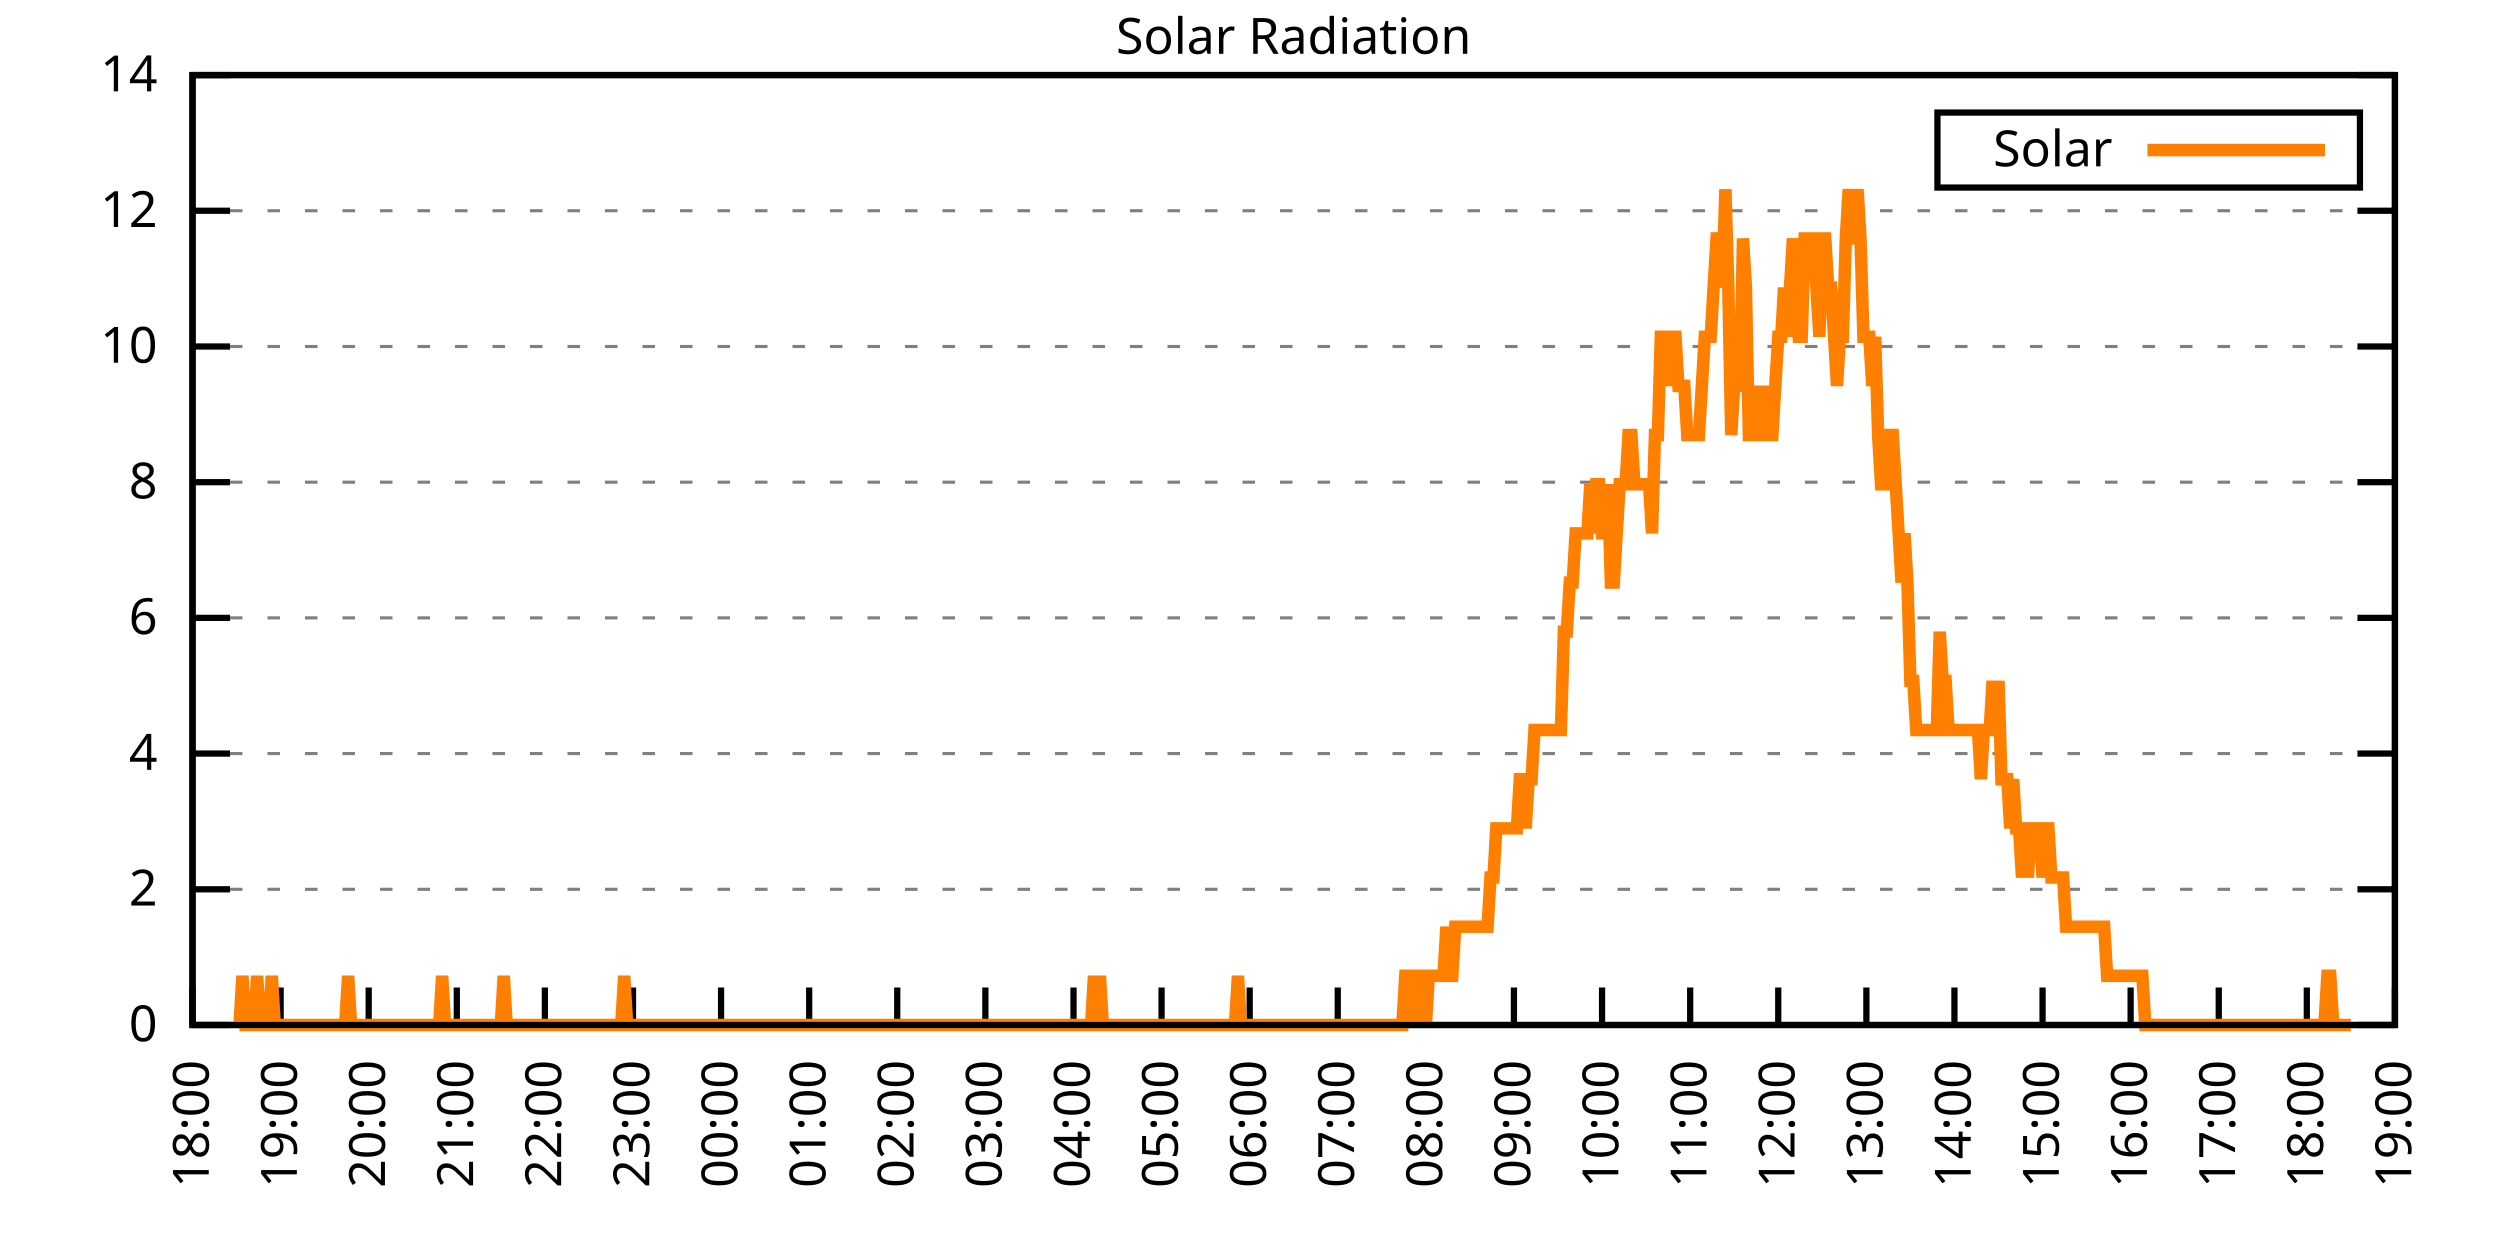
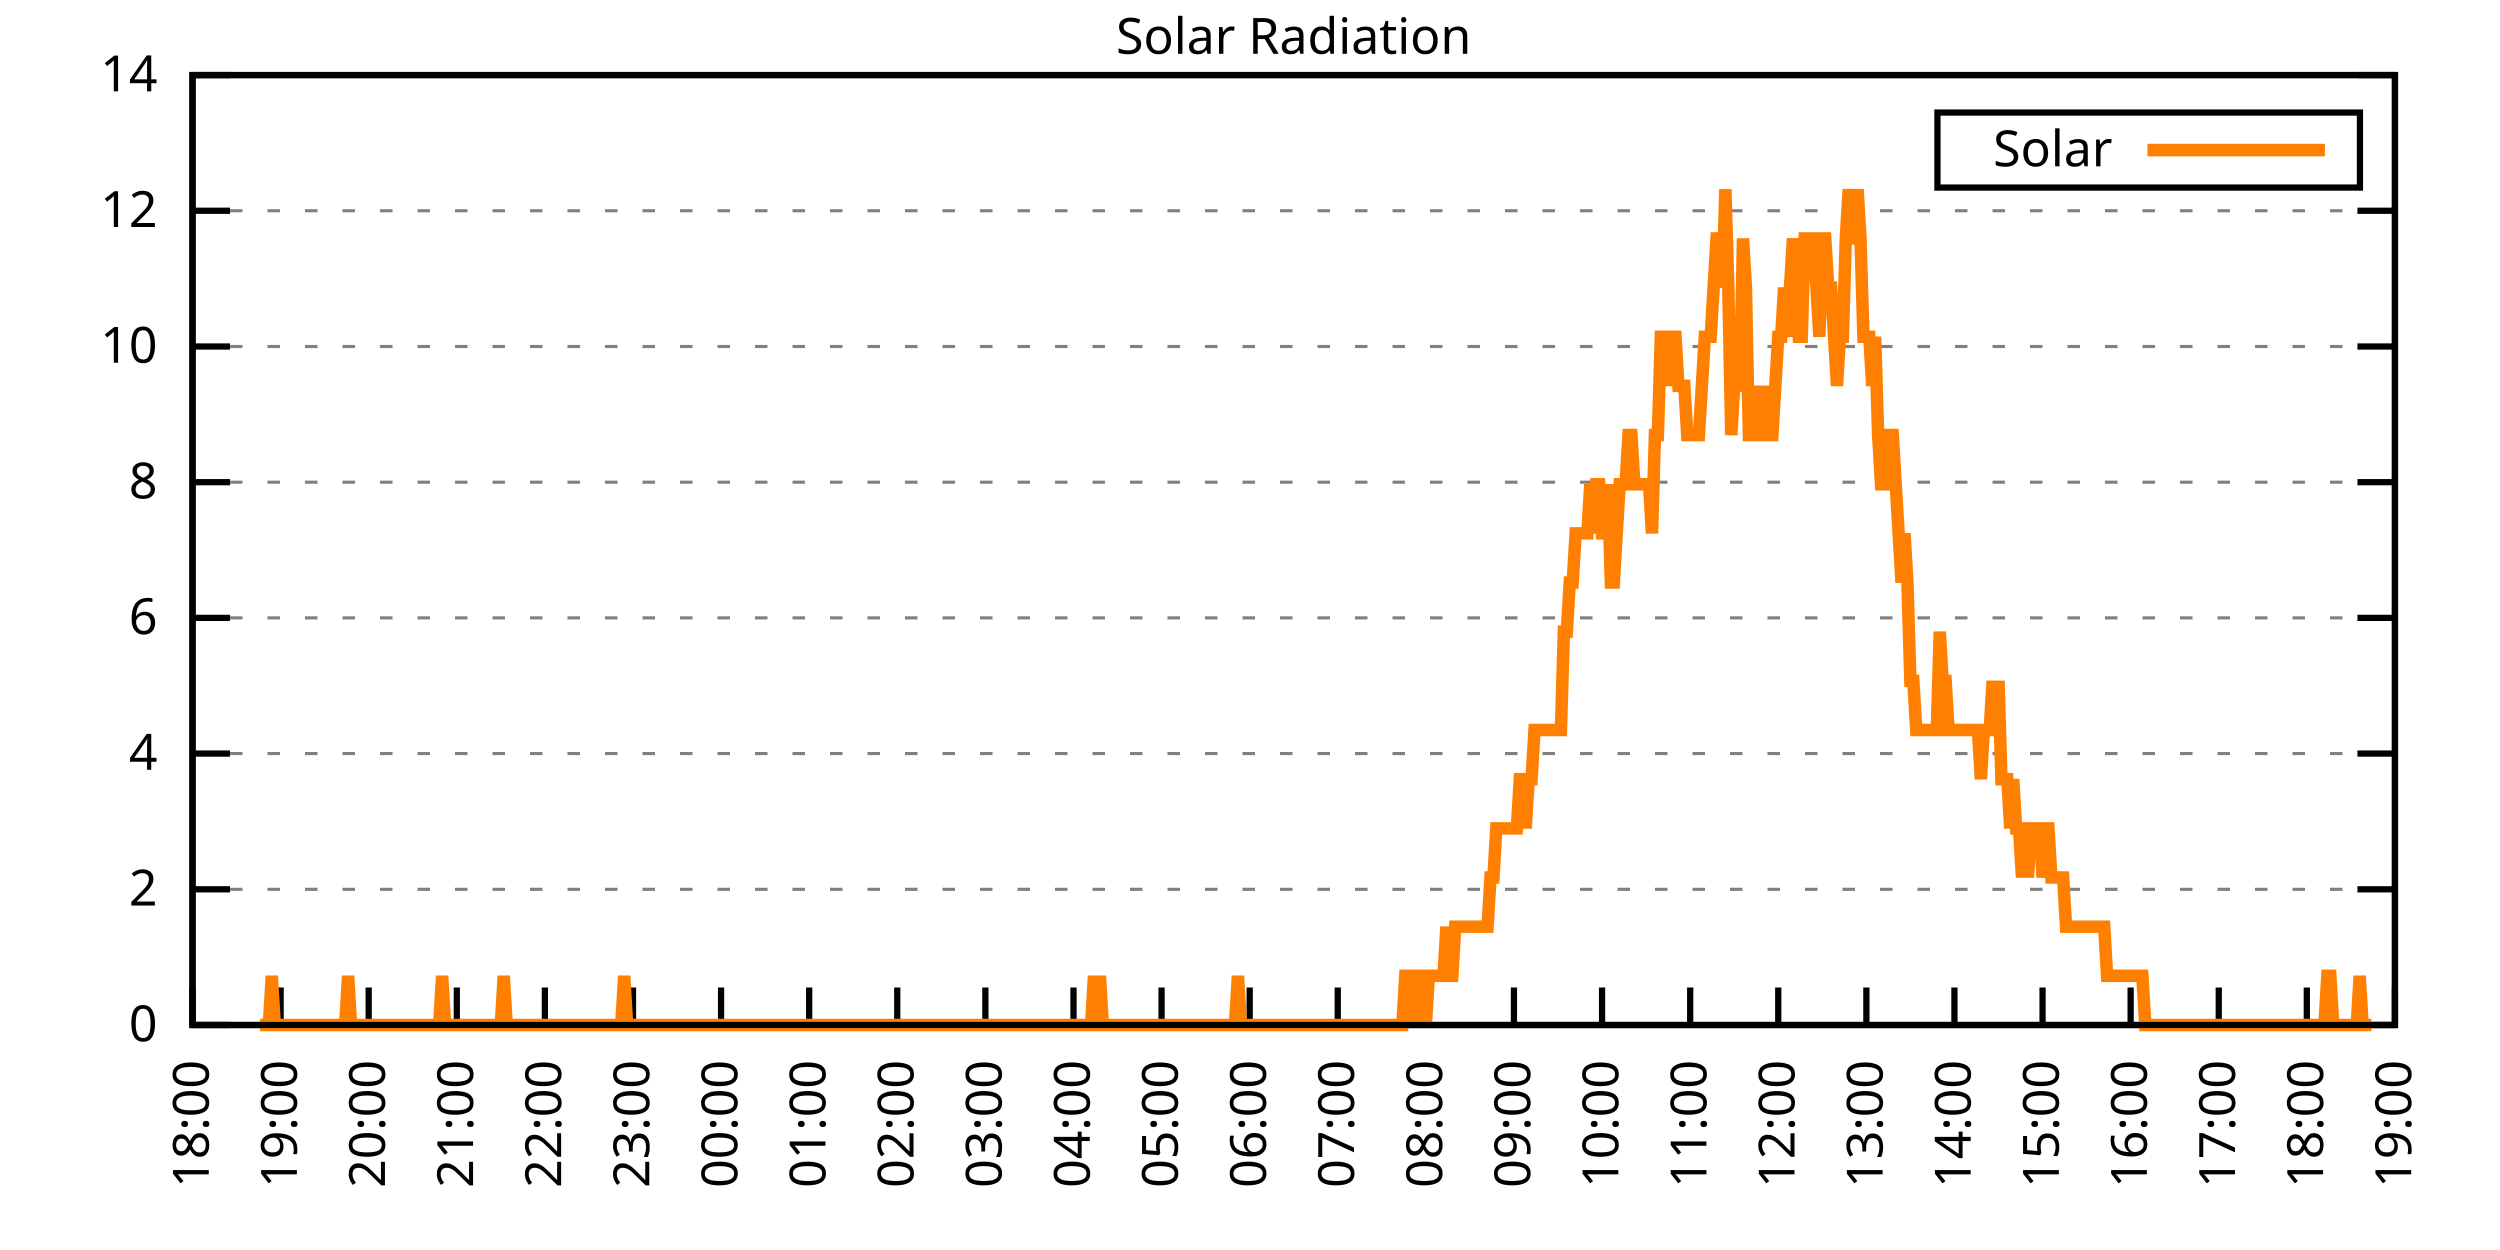
<svg xmlns="http://www.w3.org/2000/svg" xmlns:xlink="http://www.w3.org/1999/xlink" width="400" height="200" viewBox="0 0 400 200">
  <g id="gnuplot_canvas">
    <rect x="0" y="0" width="400" height="200" fill="none" />
    <defs>
      <circle id="gpDot" r="0.5" stroke-width="0.5" stroke="currentColor" />
      <path id="gpPt0" stroke-width="0.333" stroke="currentColor" d="M-1,0 h2 M0,-1 v2" />
      <path id="gpPt1" stroke-width="0.333" stroke="currentColor" d="M-1,-1 L1,1 M1,-1 L-1,1" />
      <path id="gpPt2" stroke-width="0.333" stroke="currentColor" d="M-1,0 L1,0 M0,-1 L0,1 M-1,-1 L1,1 M-1,1 L1,-1" />
      <rect id="gpPt3" stroke-width="0.333" stroke="currentColor" x="-1" y="-1" width="2" height="2" />
      <rect id="gpPt4" stroke-width="0.333" stroke="currentColor" fill="currentColor" x="-1" y="-1" width="2" height="2" />
      <circle id="gpPt5" stroke-width="0.333" stroke="currentColor" cx="0" cy="0" r="1" />
      <use xlink:href="#gpPt5" id="gpPt6" fill="currentColor" stroke="none" />
      <path id="gpPt7" stroke-width="0.333" stroke="currentColor" d="M0,-1.33 L-1.33,0.67 L1.33,0.67 z" />
      <use xlink:href="#gpPt7" id="gpPt8" fill="currentColor" stroke="none" />
      <use xlink:href="#gpPt7" id="gpPt9" stroke="currentColor" transform="rotate(180)" />
      <use xlink:href="#gpPt9" id="gpPt10" fill="currentColor" stroke="none" />
      <use xlink:href="#gpPt3" id="gpPt11" stroke="currentColor" transform="rotate(45)" />
      <use xlink:href="#gpPt11" id="gpPt12" fill="currentColor" stroke="none" />
      <path id="gpPt13" stroke-width="0.333" stroke="currentColor" d="M0,1.330 L1.265,0.411 L0.782,-1.067 L-0.782,-1.076 L-1.265,0.411 z" />
      <use xlink:href="#gpPt13" id="gpPt14" fill="currentColor" stroke="none" />
      <filter id="textbox" filterUnits="objectBoundingBox" x="0" y="0" height="1" width="1">
        <feFlood flood-color="white" flood-opacity="1" result="bgnd" />
        <feComposite in="SourceGraphic" in2="bgnd" operator="atop" />
      </filter>
      <filter id="greybox" filterUnits="objectBoundingBox" x="0" y="0" height="1" width="1">
        <feFlood flood-color="lightgrey" flood-opacity="1" result="grey" />
        <feComposite in="SourceGraphic" in2="grey" operator="atop" />
      </filter>
    </defs>
    <g fill="none" color="white" stroke="currentColor" stroke-width="1.00" stroke-linecap="butt" stroke-linejoin="miter">
</g>
    <g fill="none" color="black" stroke="currentColor" stroke-width="1.00" stroke-linecap="butt" stroke-linejoin="miter">
      <g stroke="none" shape-rendering="crispEdges">
        <polygon fill="rgb(255, 255, 255)" points="30.80,164.00 383.18,164.00 383.18,12.02 30.80,12.02 " />
      </g>
    </g>
    <g fill="none" color="black" stroke="currentColor" stroke-width="1.00" stroke-linecap="butt" stroke-linejoin="miter">
</g>
    <g fill="none" color="black" stroke="black" stroke-width="0.50" stroke-linecap="butt" stroke-linejoin="miter">
</g>
    <g fill="none" color="gray" stroke="currentColor" stroke-width="0.50" stroke-linecap="butt" stroke-linejoin="miter">
      <path stroke="gray" stroke-dasharray="2,4" class="gridline" d="M30.80,164.00 L383.19,164.00  " />
    </g>
    <g fill="none" color="gray" stroke="gray" stroke-width="1.00" stroke-linecap="butt" stroke-linejoin="miter">
</g>
    <g fill="none" color="black" stroke="currentColor" stroke-width="1.00" stroke-linecap="butt" stroke-linejoin="miter">
      <path stroke="black" d="M30.80,164.00 L36.80,164.00 M383.19,164.00 L377.19,164.00  " />
      <g transform="translate(25.20,166.60)" stroke="none" fill="black" font-family="Sans" font-size="8.00" text-anchor="end">
        <text>
          <tspan font-family="Sans"> 0</tspan>
        </text>
      </g>
    </g>
    <g fill="none" color="black" stroke="currentColor" stroke-width="1.00" stroke-linecap="butt" stroke-linejoin="miter">
</g>
    <g fill="none" color="black" stroke="black" stroke-width="0.50" stroke-linecap="butt" stroke-linejoin="miter">
</g>
    <g fill="none" color="gray" stroke="currentColor" stroke-width="0.50" stroke-linecap="butt" stroke-linejoin="miter">
      <path stroke="gray" stroke-dasharray="2,4" class="gridline" d="M30.80,142.29 L383.19,142.29  " />
    </g>
    <g fill="none" color="gray" stroke="gray" stroke-width="1.00" stroke-linecap="butt" stroke-linejoin="miter">
</g>
    <g fill="none" color="black" stroke="currentColor" stroke-width="1.00" stroke-linecap="butt" stroke-linejoin="miter">
      <path stroke="black" d="M30.80,142.29 L36.80,142.29 M383.19,142.29 L377.19,142.29  " />
      <g transform="translate(25.20,144.89)" stroke="none" fill="black" font-family="Sans" font-size="8.00" text-anchor="end">
        <text>
          <tspan font-family="Sans"> 2</tspan>
        </text>
      </g>
    </g>
    <g fill="none" color="black" stroke="currentColor" stroke-width="1.00" stroke-linecap="butt" stroke-linejoin="miter">
</g>
    <g fill="none" color="black" stroke="black" stroke-width="0.50" stroke-linecap="butt" stroke-linejoin="miter">
</g>
    <g fill="none" color="gray" stroke="currentColor" stroke-width="0.50" stroke-linecap="butt" stroke-linejoin="miter">
      <path stroke="gray" stroke-dasharray="2,4" class="gridline" d="M30.80,120.57 L383.19,120.57  " />
    </g>
    <g fill="none" color="gray" stroke="gray" stroke-width="1.00" stroke-linecap="butt" stroke-linejoin="miter">
</g>
    <g fill="none" color="black" stroke="currentColor" stroke-width="1.00" stroke-linecap="butt" stroke-linejoin="miter">
      <path stroke="black" d="M30.80,120.57 L36.80,120.57 M383.19,120.57 L377.19,120.57  " />
      <g transform="translate(25.20,123.17)" stroke="none" fill="black" font-family="Sans" font-size="8.00" text-anchor="end">
        <text>
          <tspan font-family="Sans"> 4</tspan>
        </text>
      </g>
    </g>
    <g fill="none" color="black" stroke="currentColor" stroke-width="1.00" stroke-linecap="butt" stroke-linejoin="miter">
</g>
    <g fill="none" color="black" stroke="black" stroke-width="0.50" stroke-linecap="butt" stroke-linejoin="miter">
</g>
    <g fill="none" color="gray" stroke="currentColor" stroke-width="0.50" stroke-linecap="butt" stroke-linejoin="miter">
      <path stroke="gray" stroke-dasharray="2,4" class="gridline" d="M30.80,98.86 L383.19,98.86  " />
    </g>
    <g fill="none" color="gray" stroke="gray" stroke-width="1.00" stroke-linecap="butt" stroke-linejoin="miter">
</g>
    <g fill="none" color="black" stroke="currentColor" stroke-width="1.00" stroke-linecap="butt" stroke-linejoin="miter">
      <path stroke="black" d="M30.80,98.86 L36.80,98.86 M383.19,98.86 L377.19,98.86  " />
      <g transform="translate(25.20,101.46)" stroke="none" fill="black" font-family="Sans" font-size="8.00" text-anchor="end">
        <text>
          <tspan font-family="Sans"> 6</tspan>
        </text>
      </g>
    </g>
    <g fill="none" color="black" stroke="currentColor" stroke-width="1.00" stroke-linecap="butt" stroke-linejoin="miter">
</g>
    <g fill="none" color="black" stroke="black" stroke-width="0.50" stroke-linecap="butt" stroke-linejoin="miter">
</g>
    <g fill="none" color="gray" stroke="currentColor" stroke-width="0.50" stroke-linecap="butt" stroke-linejoin="miter">
      <path stroke="gray" stroke-dasharray="2,4" class="gridline" d="M30.80,77.15 L383.19,77.15  " />
    </g>
    <g fill="none" color="gray" stroke="gray" stroke-width="1.00" stroke-linecap="butt" stroke-linejoin="miter">
</g>
    <g fill="none" color="black" stroke="currentColor" stroke-width="1.00" stroke-linecap="butt" stroke-linejoin="miter">
      <path stroke="black" d="M30.80,77.15 L36.80,77.15 M383.19,77.15 L377.19,77.15  " />
      <g transform="translate(25.20,79.75)" stroke="none" fill="black" font-family="Sans" font-size="8.00" text-anchor="end">
        <text>
          <tspan font-family="Sans"> 8</tspan>
        </text>
      </g>
    </g>
    <g fill="none" color="black" stroke="currentColor" stroke-width="1.00" stroke-linecap="butt" stroke-linejoin="miter">
</g>
    <g fill="none" color="black" stroke="black" stroke-width="0.50" stroke-linecap="butt" stroke-linejoin="miter">
</g>
    <g fill="none" color="gray" stroke="currentColor" stroke-width="0.50" stroke-linecap="butt" stroke-linejoin="miter">
      <path stroke="gray" stroke-dasharray="2,4" class="gridline" d="M30.80,55.44 L383.19,55.44  " />
    </g>
    <g fill="none" color="gray" stroke="gray" stroke-width="1.00" stroke-linecap="butt" stroke-linejoin="miter">
</g>
    <g fill="none" color="black" stroke="currentColor" stroke-width="1.00" stroke-linecap="butt" stroke-linejoin="miter">
      <path stroke="black" d="M30.80,55.44 L36.80,55.44 M383.19,55.44 L377.19,55.44  " />
      <g transform="translate(25.20,58.04)" stroke="none" fill="black" font-family="Sans" font-size="8.00" text-anchor="end">
        <text>
          <tspan font-family="Sans"> 10</tspan>
        </text>
      </g>
    </g>
    <g fill="none" color="black" stroke="currentColor" stroke-width="1.00" stroke-linecap="butt" stroke-linejoin="miter">
</g>
    <g fill="none" color="black" stroke="black" stroke-width="0.50" stroke-linecap="butt" stroke-linejoin="miter">
</g>
    <g fill="none" color="gray" stroke="currentColor" stroke-width="0.50" stroke-linecap="butt" stroke-linejoin="miter">
      <path stroke="gray" stroke-dasharray="2,4" class="gridline" d="M30.80,33.72 L383.19,33.72  " />
    </g>
    <g fill="none" color="gray" stroke="gray" stroke-width="1.00" stroke-linecap="butt" stroke-linejoin="miter">
</g>
    <g fill="none" color="black" stroke="currentColor" stroke-width="1.00" stroke-linecap="butt" stroke-linejoin="miter">
      <path stroke="black" d="M30.80,33.72 L36.80,33.72 M383.19,33.72 L377.19,33.72  " />
      <g transform="translate(25.20,36.32)" stroke="none" fill="black" font-family="Sans" font-size="8.00" text-anchor="end">
        <text>
          <tspan font-family="Sans"> 12</tspan>
        </text>
      </g>
    </g>
    <g fill="none" color="black" stroke="currentColor" stroke-width="1.00" stroke-linecap="butt" stroke-linejoin="miter">
</g>
    <g fill="none" color="black" stroke="black" stroke-width="0.50" stroke-linecap="butt" stroke-linejoin="miter">
</g>
    <g fill="none" color="gray" stroke="currentColor" stroke-width="0.50" stroke-linecap="butt" stroke-linejoin="miter">
      <path stroke="gray" stroke-dasharray="2,4" class="gridline" d="M30.80,12.01 L383.19,12.01  " />
    </g>
    <g fill="none" color="gray" stroke="gray" stroke-width="1.00" stroke-linecap="butt" stroke-linejoin="miter">
</g>
    <g fill="none" color="black" stroke="currentColor" stroke-width="1.00" stroke-linecap="butt" stroke-linejoin="miter">
      <path stroke="black" d="M30.80,12.01 L36.80,12.01 M383.19,12.01 L377.19,12.01  " />
      <g transform="translate(25.20,14.61)" stroke="none" fill="black" font-family="Sans" font-size="8.00" text-anchor="end">
        <text>
          <tspan font-family="Sans"> 14</tspan>
        </text>
      </g>
    </g>
    <g fill="none" color="black" stroke="currentColor" stroke-width="1.00" stroke-linecap="butt" stroke-linejoin="miter">
      <path stroke="black" d="M30.80,164.00 L30.80,158.00  " />
      <g transform="translate(33.40,169.60) rotate(270.00)" stroke="none" fill="black" font-family="Sans" font-size="8.00" text-anchor="end">
        <text>
          <tspan font-family="Sans">18:00</tspan>
        </text>
      </g>
    </g>
    <g fill="none" color="black" stroke="currentColor" stroke-width="1.00" stroke-linecap="butt" stroke-linejoin="miter">
      <path stroke="black" d="M44.90,164.00 L44.90,158.00  " />
      <g transform="translate(47.50,169.60) rotate(270.00)" stroke="none" fill="black" font-family="Sans" font-size="8.00" text-anchor="end">
        <text>
          <tspan font-family="Sans">19:00</tspan>
        </text>
      </g>
    </g>
    <g fill="none" color="black" stroke="currentColor" stroke-width="1.00" stroke-linecap="butt" stroke-linejoin="miter">
      <path stroke="black" d="M58.99,164.00 L58.99,158.00  " />
      <g transform="translate(61.59,169.60) rotate(270.00)" stroke="none" fill="black" font-family="Sans" font-size="8.00" text-anchor="end">
        <text>
          <tspan font-family="Sans">20:00</tspan>
        </text>
      </g>
    </g>
    <g fill="none" color="black" stroke="currentColor" stroke-width="1.00" stroke-linecap="butt" stroke-linejoin="miter">
      <path stroke="black" d="M73.09,164.00 L73.09,158.00  " />
      <g transform="translate(75.69,169.60) rotate(270.00)" stroke="none" fill="black" font-family="Sans" font-size="8.00" text-anchor="end">
        <text>
          <tspan font-family="Sans">21:00</tspan>
        </text>
      </g>
    </g>
    <g fill="none" color="black" stroke="currentColor" stroke-width="1.00" stroke-linecap="butt" stroke-linejoin="miter">
      <path stroke="black" d="M87.18,164.00 L87.18,158.00  " />
      <g transform="translate(89.78,169.60) rotate(270.00)" stroke="none" fill="black" font-family="Sans" font-size="8.00" text-anchor="end">
        <text>
          <tspan font-family="Sans">22:00</tspan>
        </text>
      </g>
    </g>
    <g fill="none" color="black" stroke="currentColor" stroke-width="1.00" stroke-linecap="butt" stroke-linejoin="miter">
      <path stroke="black" d="M101.28,164.00 L101.28,158.00  " />
      <g transform="translate(103.88,169.60) rotate(270.00)" stroke="none" fill="black" font-family="Sans" font-size="8.00" text-anchor="end">
        <text>
          <tspan font-family="Sans">23:00</tspan>
        </text>
      </g>
    </g>
    <g fill="none" color="black" stroke="currentColor" stroke-width="1.00" stroke-linecap="butt" stroke-linejoin="miter">
      <path stroke="black" d="M115.37,164.00 L115.37,158.00  " />
      <g transform="translate(117.97,169.60) rotate(270.00)" stroke="none" fill="black" font-family="Sans" font-size="8.00" text-anchor="end">
        <text>
          <tspan font-family="Sans">00:00</tspan>
        </text>
      </g>
    </g>
    <g fill="none" color="black" stroke="currentColor" stroke-width="1.00" stroke-linecap="butt" stroke-linejoin="miter">
      <path stroke="black" d="M129.47,164.00 L129.47,158.00  " />
      <g transform="translate(132.07,169.60) rotate(270.00)" stroke="none" fill="black" font-family="Sans" font-size="8.00" text-anchor="end">
        <text>
          <tspan font-family="Sans">01:00</tspan>
        </text>
      </g>
    </g>
    <g fill="none" color="black" stroke="currentColor" stroke-width="1.00" stroke-linecap="butt" stroke-linejoin="miter">
      <path stroke="black" d="M143.56,164.00 L143.56,158.00  " />
      <g transform="translate(146.16,169.60) rotate(270.00)" stroke="none" fill="black" font-family="Sans" font-size="8.00" text-anchor="end">
        <text>
          <tspan font-family="Sans">02:00</tspan>
        </text>
      </g>
    </g>
    <g fill="none" color="black" stroke="currentColor" stroke-width="1.00" stroke-linecap="butt" stroke-linejoin="miter">
      <path stroke="black" d="M157.66,164.00 L157.66,158.00  " />
      <g transform="translate(160.26,169.60) rotate(270.00)" stroke="none" fill="black" font-family="Sans" font-size="8.00" text-anchor="end">
        <text>
          <tspan font-family="Sans">03:00</tspan>
        </text>
      </g>
    </g>
    <g fill="none" color="black" stroke="currentColor" stroke-width="1.00" stroke-linecap="butt" stroke-linejoin="miter">
      <path stroke="black" d="M171.76,164.00 L171.76,158.00  " />
      <g transform="translate(174.36,169.60) rotate(270.00)" stroke="none" fill="black" font-family="Sans" font-size="8.00" text-anchor="end">
        <text>
          <tspan font-family="Sans">04:00</tspan>
        </text>
      </g>
    </g>
    <g fill="none" color="black" stroke="currentColor" stroke-width="1.00" stroke-linecap="butt" stroke-linejoin="miter">
      <path stroke="black" d="M185.85,164.00 L185.85,158.00  " />
      <g transform="translate(188.45,169.60) rotate(270.00)" stroke="none" fill="black" font-family="Sans" font-size="8.00" text-anchor="end">
        <text>
          <tspan font-family="Sans">05:00</tspan>
        </text>
      </g>
    </g>
    <g fill="none" color="black" stroke="currentColor" stroke-width="1.00" stroke-linecap="butt" stroke-linejoin="miter">
      <path stroke="black" d="M199.95,164.00 L199.95,158.00  " />
      <g transform="translate(202.55,169.60) rotate(270.00)" stroke="none" fill="black" font-family="Sans" font-size="8.00" text-anchor="end">
        <text>
          <tspan font-family="Sans">06:00</tspan>
        </text>
      </g>
    </g>
    <g fill="none" color="black" stroke="currentColor" stroke-width="1.00" stroke-linecap="butt" stroke-linejoin="miter">
      <path stroke="black" d="M214.04,164.00 L214.04,158.00  " />
      <g transform="translate(216.64,169.60) rotate(270.00)" stroke="none" fill="black" font-family="Sans" font-size="8.00" text-anchor="end">
        <text>
          <tspan font-family="Sans">07:00</tspan>
        </text>
      </g>
    </g>
    <g fill="none" color="black" stroke="currentColor" stroke-width="1.00" stroke-linecap="butt" stroke-linejoin="miter">
      <path stroke="black" d="M228.14,164.00 L228.14,158.00  " />
      <g transform="translate(230.74,169.60) rotate(270.00)" stroke="none" fill="black" font-family="Sans" font-size="8.00" text-anchor="end">
        <text>
          <tspan font-family="Sans">08:00</tspan>
        </text>
      </g>
    </g>
    <g fill="none" color="black" stroke="currentColor" stroke-width="1.00" stroke-linecap="butt" stroke-linejoin="miter">
      <path stroke="black" d="M242.23,164.00 L242.23,158.00  " />
      <g transform="translate(244.83,169.60) rotate(270.00)" stroke="none" fill="black" font-family="Sans" font-size="8.00" text-anchor="end">
        <text>
          <tspan font-family="Sans">09:00</tspan>
        </text>
      </g>
    </g>
    <g fill="none" color="black" stroke="currentColor" stroke-width="1.00" stroke-linecap="butt" stroke-linejoin="miter">
      <path stroke="black" d="M256.33,164.00 L256.33,158.00  " />
      <g transform="translate(258.93,169.60) rotate(270.00)" stroke="none" fill="black" font-family="Sans" font-size="8.00" text-anchor="end">
        <text>
          <tspan font-family="Sans">10:00</tspan>
        </text>
      </g>
    </g>
    <g fill="none" color="black" stroke="currentColor" stroke-width="1.00" stroke-linecap="butt" stroke-linejoin="miter">
      <path stroke="black" d="M270.43,164.00 L270.43,158.00  " />
      <g transform="translate(273.03,169.60) rotate(270.00)" stroke="none" fill="black" font-family="Sans" font-size="8.00" text-anchor="end">
        <text>
          <tspan font-family="Sans">11:00</tspan>
        </text>
      </g>
    </g>
    <g fill="none" color="black" stroke="currentColor" stroke-width="1.00" stroke-linecap="butt" stroke-linejoin="miter">
      <path stroke="black" d="M284.52,164.00 L284.52,158.00  " />
      <g transform="translate(287.12,169.60) rotate(270.00)" stroke="none" fill="black" font-family="Sans" font-size="8.00" text-anchor="end">
        <text>
          <tspan font-family="Sans">12:00</tspan>
        </text>
      </g>
    </g>
    <g fill="none" color="black" stroke="currentColor" stroke-width="1.00" stroke-linecap="butt" stroke-linejoin="miter">
      <path stroke="black" d="M298.62,164.00 L298.62,158.00  " />
      <g transform="translate(301.22,169.60) rotate(270.00)" stroke="none" fill="black" font-family="Sans" font-size="8.00" text-anchor="end">
        <text>
          <tspan font-family="Sans">13:00</tspan>
        </text>
      </g>
    </g>
    <g fill="none" color="black" stroke="currentColor" stroke-width="1.00" stroke-linecap="butt" stroke-linejoin="miter">
      <path stroke="black" d="M312.71,164.00 L312.71,158.00  " />
      <g transform="translate(315.31,169.60) rotate(270.00)" stroke="none" fill="black" font-family="Sans" font-size="8.00" text-anchor="end">
        <text>
          <tspan font-family="Sans">14:00</tspan>
        </text>
      </g>
    </g>
    <g fill="none" color="black" stroke="currentColor" stroke-width="1.00" stroke-linecap="butt" stroke-linejoin="miter">
      <path stroke="black" d="M326.81,164.00 L326.81,158.00  " />
      <g transform="translate(329.41,169.60) rotate(270.00)" stroke="none" fill="black" font-family="Sans" font-size="8.00" text-anchor="end">
        <text>
          <tspan font-family="Sans">15:00</tspan>
        </text>
      </g>
    </g>
    <g fill="none" color="black" stroke="currentColor" stroke-width="1.00" stroke-linecap="butt" stroke-linejoin="miter">
      <path stroke="black" d="M340.90,164.00 L340.90,158.00  " />
      <g transform="translate(343.50,169.60) rotate(270.00)" stroke="none" fill="black" font-family="Sans" font-size="8.00" text-anchor="end">
        <text>
          <tspan font-family="Sans">16:00</tspan>
        </text>
      </g>
    </g>
    <g fill="none" color="black" stroke="currentColor" stroke-width="1.00" stroke-linecap="butt" stroke-linejoin="miter">
      <path stroke="black" d="M355.00,164.00 L355.00,158.00  " />
      <g transform="translate(357.60,169.60) rotate(270.00)" stroke="none" fill="black" font-family="Sans" font-size="8.00" text-anchor="end">
        <text>
          <tspan font-family="Sans">17:00</tspan>
        </text>
      </g>
    </g>
    <g fill="none" color="black" stroke="currentColor" stroke-width="1.00" stroke-linecap="butt" stroke-linejoin="miter">
      <path stroke="black" d="M369.09,164.00 L369.09,158.00  " />
      <g transform="translate(371.69,169.60) rotate(270.00)" stroke="none" fill="black" font-family="Sans" font-size="8.00" text-anchor="end">
        <text>
          <tspan font-family="Sans">18:00</tspan>
        </text>
      </g>
    </g>
    <g fill="none" color="black" stroke="currentColor" stroke-width="1.00" stroke-linecap="butt" stroke-linejoin="miter">
      <path stroke="black" d="M383.19,164.00 L383.19,158.00  " />
      <g transform="translate(385.79,169.60) rotate(270.00)" stroke="none" fill="black" font-family="Sans" font-size="8.00" text-anchor="end">
        <text>
          <tspan font-family="Sans">19:00</tspan>
        </text>
      </g>
    </g>
    <g fill="none" color="black" stroke="currentColor" stroke-width="1.00" stroke-linecap="butt" stroke-linejoin="miter">
</g>
    <g fill="none" color="black" stroke="currentColor" stroke-width="1.00" stroke-linecap="butt" stroke-linejoin="miter">
      <path stroke="black" d="M30.80,12.01 L30.80,164.00 L383.19,164.00 L383.19,12.01 L30.80,12.01 Z  " />
    </g>
    <g fill="none" color="black" stroke="currentColor" stroke-width="1.00" stroke-linecap="butt" stroke-linejoin="miter">
</g>
    <g fill="none" color="black" stroke="currentColor" stroke-width="1.00" stroke-linecap="butt" stroke-linejoin="miter">
      <path stroke="black" d="M309.99,30.01 L309.99,18.01 L377.59,18.01 L377.59,30.01 L309.99,30.01 Z  " />
    </g>
    <g id="Solar_Radiation_plot_1">
      <g fill="none" color="white" stroke="black" stroke-width="2.00" stroke-linecap="butt" stroke-linejoin="miter">
</g>
      <g fill="none" color="black" stroke="currentColor" stroke-width="2.00" stroke-linecap="butt" stroke-linejoin="miter">
        <g transform="translate(337.99,26.61)" stroke="none" fill="black" font-family="Sans" font-size="8.00" text-anchor="end">
          <text>
            <tspan font-family="Sans">Solar</tspan>
          </text>
        </g>
      </g>
      <g fill="none" color="black" stroke="currentColor" stroke-width="2.00" stroke-linecap="butt" stroke-linejoin="miter">
-         <path stroke="rgb(255, 127,   0)" d="M343.59,24.01 L371.99,24.01 M38.32,164.00 L38.79,156.13 L39.26,164.00 L39.73,164.00 L40.20,164.00 L40.67,164.00   L41.14,156.13 L41.61,164.00 L42.08,164.00 L42.55,164.00 L43.02,164.00 L43.49,156.13 L43.96,164.00 L44.43,164.00   L44.90,164.00 L45.37,164.00 L45.84,164.00 L46.31,164.00 L46.78,164.00 L47.24,164.00 L47.71,164.00 L48.18,164.00   L48.65,164.00 L49.12,164.00 L49.59,164.00 L50.06,164.00 L50.53,164.00 L51.00,164.00 L51.47,164.00 L51.94,164.00   L52.41,164.00 L52.88,164.00 L53.35,164.00 L53.82,164.00 L54.29,164.00 L54.76,164.00 L55.23,164.00 L55.70,156.13   L56.17,164.00 L56.64,164.00 L57.11,164.00 L57.58,164.00 L58.05,164.00 L58.52,164.00 L58.99,164.00 L59.46,164.00   L59.93,164.00 L60.40,164.00 L60.87,164.00 L61.34,164.00 L61.81,164.00 L62.28,164.00 L62.75,164.00 L63.22,164.00   L63.69,164.00 L64.16,164.00 L64.63,164.00 L65.10,164.00 L65.57,164.00 L66.04,164.00 L66.51,164.00 L66.98,164.00   L67.45,164.00 L67.92,164.00 L68.39,164.00 L68.86,164.00 L69.33,164.00 L69.80,164.00 L70.27,164.00 L70.74,156.13   L71.21,164.00 L71.68,164.00 L72.15,164.00 L72.62,164.00 L73.09,164.00 L73.56,164.00 L74.03,164.00 L74.50,164.00   L74.97,164.00 L75.44,164.00 L75.91,164.00 L76.38,164.00 L76.85,164.00 L77.32,164.00 L77.79,164.00 L78.26,164.00   L78.73,164.00 L79.19,164.00 L79.66,164.00 L80.13,164.00 L80.60,156.13 L81.07,164.00 L81.54,164.00 L82.01,164.00   L82.48,164.00 L82.95,164.00 L83.42,164.00 L83.89,164.00 L84.36,164.00 L84.83,164.00 L85.30,164.00 L85.77,164.00   L86.24,164.00 L86.71,164.00 L87.18,164.00 L87.65,164.00 L88.12,164.00 L88.59,164.00 L89.06,164.00 L89.53,164.00   L90.00,164.00 L90.47,164.00 L90.94,164.00 L91.41,164.00 L91.88,164.00 L92.35,164.00 L92.82,164.00 L93.29,164.00   L93.76,164.00 L94.23,164.00 L94.70,164.00 L95.17,164.00 L95.64,164.00 L96.11,164.00 L96.58,164.00 L97.05,164.00   L97.52,164.00 L97.99,164.00 L98.46,164.00 L98.93,164.00 L99.40,164.00 L99.87,156.13 L100.34,164.00 L100.81,164.00   L101.28,164.00 L101.75,164.00 L102.22,164.00 L102.69,164.00 L103.16,164.00 L103.63,164.00 L104.10,164.00 L104.57,164.00   L105.04,164.00 L105.51,164.00 L105.98,164.00 L106.45,164.00 L106.92,164.00 L107.39,164.00 L107.86,164.00 L108.33,164.00   L108.80,164.00 L109.27,164.00 L109.74,164.00 L110.21,164.00 L110.68,164.00 L111.14,164.00 L111.61,164.00 L112.08,164.00   L112.55,164.00 L113.02,164.00 L113.49,164.00 L113.96,164.00 L114.43,164.00 L114.90,164.00 L115.37,164.00 L115.84,164.00   L116.31,164.00 L116.78,164.00 L117.25,164.00 L117.72,164.00 L118.19,164.00 L118.66,164.00 L119.13,164.00 L119.60,164.00   L120.07,164.00 L120.54,164.00 L121.01,164.00 L121.48,164.00 L121.95,164.00 L122.42,164.00 L122.89,164.00 L123.36,164.00   L123.83,164.00 L124.30,164.00 L124.77,164.00 L125.24,164.00 L125.71,164.00 L126.18,164.00 L126.65,164.00 L127.12,164.00   L127.59,164.00 L128.06,164.00 L128.53,164.00 L129.00,164.00 L129.47,164.00 L129.94,164.00 L130.41,164.00 L130.88,164.00   L131.35,164.00 L131.82,164.00 L132.29,164.00 L132.76,164.00 L133.23,164.00 L133.70,164.00 L134.17,164.00 L134.64,164.00   L135.11,164.00 L135.58,164.00 L136.05,164.00 L136.52,164.00 L136.99,164.00 L137.46,164.00 L137.93,164.00 L138.40,164.00   L138.87,164.00 L139.34,164.00 L139.81,164.00 L140.28,164.00 L140.75,164.00 L141.22,164.00 L141.69,164.00 L142.16,164.00   L142.63,164.00 L143.09,164.00 L143.56,164.00 L144.03,164.00 L144.50,164.00 L144.97,164.00 L145.44,164.00 L145.91,164.00   L146.38,164.00 L146.85,164.00 L147.32,164.00 L147.79,164.00 L148.26,164.00 L148.73,164.00 L149.20,164.00 L149.67,164.00   L150.14,164.00 L150.61,164.00 L151.08,164.00 L151.55,164.00 L152.02,164.00 L152.49,164.00 L152.96,164.00 L153.43,164.00   L153.90,164.00 L154.37,164.00 L154.84,164.00 L155.31,164.00 L155.78,164.00 L156.25,164.00 L156.72,164.00 L157.19,164.00   L157.66,164.00 L158.13,164.00 L158.60,164.00 L159.07,164.00 L159.54,164.00 L160.01,164.00 L160.48,164.00 L160.95,164.00   L161.42,164.00 L161.89,164.00 L162.36,164.00 L162.83,164.00 L163.30,164.00 L163.77,164.00 L164.24,164.00 L164.71,164.00   L165.18,164.00 L165.65,164.00 L166.12,164.00 L166.59,164.00 L167.06,164.00 L167.53,164.00 L168.00,164.00 L168.47,164.00   L168.94,164.00 L169.41,164.00 L169.88,164.00 L170.35,164.00 L170.82,164.00 L171.29,164.00 L171.76,164.00 L172.23,164.00   L172.70,164.00 L173.17,164.00 L173.64,164.00 L174.11,164.00 L174.58,164.00 L175.04,156.13 L175.51,164.00 L175.98,156.13   L176.45,164.00 L176.92,164.00 L177.39,164.00 L177.86,164.00 L178.33,164.00 L178.80,164.00 L179.27,164.00 L179.74,164.00   L180.21,164.00 L180.68,164.00 L181.15,164.00 L181.62,164.00 L182.09,164.00 L182.56,164.00 L183.03,164.00 L183.50,164.00   L183.97,164.00 L184.44,164.00 L184.91,164.00 L185.38,164.00 L185.85,164.00 L186.32,164.00 L186.79,164.00 L187.26,164.00   L187.73,164.00 L188.20,164.00 L188.67,164.00 L189.14,164.00 L189.61,164.00 L190.08,164.00 L190.55,164.00 L191.02,164.00   L191.49,164.00 L191.96,164.00 L192.43,164.00 L192.90,164.00 L193.37,164.00 L193.84,164.00 L194.31,164.00 L194.78,164.00   L195.25,164.00 L195.72,164.00 L196.19,164.00 L196.66,164.00 L197.13,164.00 L197.60,164.00 L198.07,156.13 L198.54,164.00   L199.01,164.00 L199.48,164.00 L199.95,164.00 L200.42,164.00 L200.89,164.00 L201.36,164.00 L201.83,164.00 L202.30,164.00   L202.77,164.00 L203.24,164.00 L203.71,164.00 L204.18,164.00 L204.65,164.00 L205.12,164.00 L205.59,164.00 L206.06,164.00   L206.53,164.00 L207.00,164.00 L207.46,164.00 L207.93,164.00 L208.40,164.00 L208.87,164.00 L209.34,164.00 L209.81,164.00   L210.28,164.00 L210.75,164.00 L211.22,164.00 L211.69,164.00 L212.16,164.00 L212.63,164.00 L213.10,164.00 L213.57,164.00   L214.04,164.00 L214.51,164.00 L214.98,164.00 L215.45,164.00 L215.92,164.00 L216.39,164.00 L216.86,164.00 L217.33,164.00   L217.80,164.00 L218.27,164.00 L218.74,164.00 L219.21,164.00 L219.68,164.00 L220.15,164.00 L220.62,164.00 L221.09,164.00   L221.56,164.00 L222.03,164.00 L222.50,164.00 L222.97,164.00 L223.44,164.00 L223.91,164.00 L224.38,164.00 L224.85,156.13   L225.32,156.13 L225.79,164.00 L226.26,156.13 L226.73,164.00 L227.20,156.13 L227.67,156.13 L228.14,164.00 L228.61,156.13   L229.08,156.13 L229.55,156.13 L230.02,156.13 L230.49,156.13 L230.96,156.13 L231.43,148.27 L231.90,156.13 L232.37,156.13   L232.84,148.27 L233.31,148.27 L233.78,148.27 L234.25,148.27 L234.72,148.27 L235.19,148.27 L235.66,148.27 L236.13,148.27   L236.60,148.27 L237.07,148.27 L237.54,148.27 L238.01,148.27 L238.48,140.40 L238.95,140.40 L239.41,132.54 L239.88,132.54   L240.35,132.54 L240.82,132.54 L241.29,132.54 L241.76,132.54 L242.23,132.54 L242.70,132.54 L243.17,124.67 L243.64,124.67   L244.11,132.54 L244.58,124.67 L245.05,124.67 L245.52,116.80 L245.99,116.80 L246.46,116.80 L246.93,116.80 L247.40,116.80   L247.87,116.80 L248.34,116.80 L248.81,116.80 L249.28,116.80 L249.75,116.80 L250.22,101.07 L250.69,101.07 L251.16,93.21   L251.63,93.21 L252.10,85.34 L252.57,85.34 L253.04,85.34 L253.51,85.34 L253.98,85.34 L254.45,77.48 L254.92,85.34   L255.39,77.48 L255.86,77.48 L256.33,85.34 L256.80,85.34 L257.27,77.48 L257.74,93.21 L258.21,93.21 L258.68,85.34   L259.15,77.48 L259.62,77.48 L260.09,77.48 L260.56,69.61 L261.03,69.61 L261.50,77.48 L261.97,77.48 L262.44,77.48   L262.91,77.48 L263.38,77.48 L263.85,77.48 L264.32,85.34 L264.79,69.61 L265.26,69.61 L265.73,53.88 L266.20,53.88   L266.67,61.74 L267.14,53.88 L267.61,53.88 L268.08,53.88 L268.55,61.74 L269.02,61.74 L269.49,61.74 L269.96,69.61   L270.43,69.61 L270.90,69.61 L271.36,69.61 L271.83,69.61 L272.30,61.74 L272.77,53.88 L273.24,53.88 L273.71,53.88   L274.18,46.01 L274.65,38.15 L275.12,38.15 L275.59,46.01 L276.06,30.28 L276.53,46.01 L277.00,69.61 L277.47,61.74   L277.94,61.74 L278.41,61.74 L278.88,38.15 L279.35,46.01 L279.82,69.61 L280.29,69.61 L280.76,69.61 L281.23,61.74   L281.70,69.61 L282.17,69.61 L282.64,61.74 L283.11,69.61 L283.58,69.61 L284.05,61.74 L284.52,53.88 L284.99,53.88   L285.46,46.01 L285.93,53.88 L286.40,46.01 L286.87,38.15 L287.34,46.01 L287.81,53.88 L288.28,53.88 L288.75,38.15   L289.22,38.15 L289.69,38.15 L290.16,38.15 L290.63,46.01 L291.10,53.88 L291.57,38.15 L292.04,38.15 L292.51,46.01   L292.98,46.01 L293.45,53.88 L293.92,61.74 L294.39,53.88 L294.86,53.88 L295.33,38.15 L295.80,30.28 L296.27,38.15   L296.74,38.15 L297.21,30.28 L297.68,38.15 L298.15,53.88 L298.62,53.88 L299.09,53.88 L299.56,61.74 L300.03,53.88   L300.50,69.61 L300.97,77.48 L301.44,77.48 L301.91,77.48 L302.38,69.61 L302.85,69.61 L303.31,77.48 L303.78,85.34   L304.25,93.21 L304.72,85.34 L305.19,93.21 L305.66,108.94 L306.13,108.94 L306.60,116.80 L307.07,116.80 L307.54,116.80   L308.01,116.80 L308.48,116.80 L308.95,116.80 L309.42,116.80 L309.89,116.80 L310.36,101.07 L310.83,108.94 L311.30,108.94   L311.77,116.80 L312.24,116.80 L312.71,116.80 L313.18,116.80 L313.65,116.80 L314.12,116.80 L314.59,116.80 L315.06,116.80   L315.53,116.80 L316.00,116.80 L316.47,116.80 L316.94,124.67 L317.41,116.80 L317.88,116.80 L318.35,116.80 L318.82,108.94   L319.29,116.80 L319.76,108.94 L320.23,124.67 L320.70,124.67 L321.17,124.67 L321.64,132.54 L322.11,124.67 L322.58,132.54   L323.05,132.54 L323.52,140.40 L323.99,132.54 L324.46,140.40 L324.93,132.54 L325.40,132.54 L325.87,132.54 L326.34,132.54   L326.81,140.40 L327.28,132.54 L327.75,132.54 L328.22,140.40 L328.69,140.40 L329.16,140.40 L329.63,140.40 L330.10,140.40   L330.57,148.27 L331.04,148.27 L331.51,148.27 L331.98,148.27 L332.45,148.27 L332.92,148.27 L333.39,148.27 L333.86,148.27   L334.33,148.27 L334.80,148.27 L335.26,148.27 L335.73,148.27 L336.20,148.27 L336.67,148.27 L337.14,156.13 L337.61,156.13   L338.08,156.13 L338.55,156.13 L339.02,156.13 L339.49,156.13 L339.96,156.13 L340.43,156.13 L340.90,156.13 L341.37,156.13   L341.84,156.13 L342.31,156.13 L342.78,156.13 L343.25,164.00 L343.72,164.00 L344.19,164.00 L344.66,164.00 L345.13,164.00   L345.60,164.00 L346.07,164.00 L346.54,164.00 L347.01,164.00 L347.48,164.00 L347.95,164.00 L348.42,164.00 L348.89,164.00   L349.36,164.00 L349.83,164.00 L350.30,164.00 L350.77,164.00 L351.24,164.00 L351.71,164.00 L352.18,164.00 L352.65,164.00   L353.12,164.00 L353.59,164.00 L354.06,164.00 L354.53,164.00 L355.00,164.00 L355.47,164.00 L355.94,164.00 L356.41,164.00   L356.88,164.00 L357.35,164.00 L357.82,164.00 L358.29,164.00 L358.76,164.00 L359.23,164.00 L359.70,164.00 L360.17,164.00   L360.64,164.00 L361.11,164.00 L361.58,164.00 L362.05,164.00 L362.52,164.00 L362.99,164.00 L363.46,164.00 L363.93,164.00   L364.40,164.00 L364.87,164.00 L365.34,164.00 L365.81,164.00 L366.28,164.00 L366.75,164.00 L367.21,164.00 L367.68,164.00   L368.15,164.00 L368.62,164.00 L369.09,164.00 L369.56,164.00 L370.03,164.00 L370.50,164.00 L370.97,164.00 L371.44,164.00   L371.91,164.00 L372.38,156.13 L372.85,156.13 L373.32,164.00 L373.79,164.00 L374.26,164.00 L374.73,164.00 L375.20,164.00   L375.67,164.00 L376.14,164.00  " />
+         <path stroke="rgb(255, 127,   0)" d="M343.59,24.01 L371.99,24.01 M41.61,164.00 L42.08,164.00 L42.55,164.00 L43.02,164.00 L43.49,156.13 L43.96,164.00   L44.43,164.00 L44.90,164.00 L45.37,164.00 L45.84,164.00 L46.31,164.00 L46.78,164.00 L47.24,164.00 L47.71,164.00   L48.18,164.00 L48.65,164.00 L49.12,164.00 L49.59,164.00 L50.06,164.00 L50.53,164.00 L51.00,164.00 L51.47,164.00   L51.94,164.00 L52.41,164.00 L52.88,164.00 L53.35,164.00 L53.82,164.00 L54.29,164.00 L54.76,164.00 L55.23,164.00   L55.70,156.13 L56.17,164.00 L56.64,164.00 L57.11,164.00 L57.58,164.00 L58.05,164.00 L58.52,164.00 L58.99,164.00   L59.46,164.00 L59.93,164.00 L60.40,164.00 L60.87,164.00 L61.34,164.00 L61.81,164.00 L62.28,164.00 L62.75,164.00   L63.22,164.00 L63.69,164.00 L64.16,164.00 L64.63,164.00 L65.10,164.00 L65.57,164.00 L66.04,164.00 L66.51,164.00   L66.98,164.00 L67.45,164.00 L67.92,164.00 L68.39,164.00 L68.86,164.00 L69.33,164.00 L69.80,164.00 L70.27,164.00   L70.74,156.13 L71.21,164.00 L71.68,164.00 L72.15,164.00 L72.62,164.00 L73.09,164.00 L73.56,164.00 L74.03,164.00   L74.50,164.00 L74.97,164.00 L75.44,164.00 L75.91,164.00 L76.38,164.00 L76.85,164.00 L77.32,164.00 L77.79,164.00   L78.26,164.00 L78.73,164.00 L79.19,164.00 L79.66,164.00 L80.13,164.00 L80.60,156.13 L81.07,164.00 L81.54,164.00   L82.01,164.00 L82.48,164.00 L82.95,164.00 L83.42,164.00 L83.89,164.00 L84.36,164.00 L84.83,164.00 L85.30,164.00   L85.77,164.00 L86.24,164.00 L86.71,164.00 L87.18,164.00 L87.65,164.00 L88.12,164.00 L88.59,164.00 L89.06,164.00   L89.53,164.00 L90.00,164.00 L90.47,164.00 L90.94,164.00 L91.41,164.00 L91.88,164.00 L92.35,164.00 L92.82,164.00   L93.29,164.00 L93.76,164.00 L94.23,164.00 L94.70,164.00 L95.17,164.00 L95.64,164.00 L96.11,164.00 L96.58,164.00   L97.05,164.00 L97.52,164.00 L97.99,164.00 L98.46,164.00 L98.93,164.00 L99.40,164.00 L99.87,156.13 L100.34,164.00   L100.81,164.00 L101.28,164.00 L101.75,164.00 L102.22,164.00 L102.69,164.00 L103.16,164.00 L103.63,164.00 L104.10,164.00   L104.57,164.00 L105.04,164.00 L105.51,164.00 L105.98,164.00 L106.45,164.00 L106.92,164.00 L107.39,164.00 L107.86,164.00   L108.33,164.00 L108.80,164.00 L109.27,164.00 L109.74,164.00 L110.21,164.00 L110.68,164.00 L111.14,164.00 L111.61,164.00   L112.08,164.00 L112.55,164.00 L113.02,164.00 L113.49,164.00 L113.96,164.00 L114.43,164.00 L114.90,164.00 L115.37,164.00   L115.84,164.00 L116.31,164.00 L116.78,164.00 L117.25,164.00 L117.72,164.00 L118.19,164.00 L118.66,164.00 L119.13,164.00   L119.60,164.00 L120.07,164.00 L120.54,164.00 L121.01,164.00 L121.48,164.00 L121.95,164.00 L122.42,164.00 L122.89,164.00   L123.36,164.00 L123.83,164.00 L124.30,164.00 L124.77,164.00 L125.24,164.00 L125.71,164.00 L126.18,164.00 L126.65,164.00   L127.12,164.00 L127.59,164.00 L128.06,164.00 L128.53,164.00 L129.00,164.00 L129.47,164.00 L129.94,164.00 L130.41,164.00   L130.88,164.00 L131.35,164.00 L131.82,164.00 L132.29,164.00 L132.76,164.00 L133.23,164.00 L133.70,164.00 L134.17,164.00   L134.64,164.00 L135.11,164.00 L135.58,164.00 L136.05,164.00 L136.52,164.00 L136.99,164.00 L137.46,164.00 L137.93,164.00   L138.40,164.00 L138.87,164.00 L139.34,164.00 L139.81,164.00 L140.28,164.00 L140.75,164.00 L141.22,164.00 L141.69,164.00   L142.16,164.00 L142.63,164.00 L143.09,164.00 L143.56,164.00 L144.03,164.00 L144.50,164.00 L144.97,164.00 L145.44,164.00   L145.91,164.00 L146.38,164.00 L146.85,164.00 L147.32,164.00 L147.79,164.00 L148.26,164.00 L148.73,164.00 L149.20,164.00   L149.67,164.00 L150.14,164.00 L150.61,164.00 L151.08,164.00 L151.55,164.00 L152.02,164.00 L152.49,164.00 L152.96,164.00   L153.43,164.00 L153.90,164.00 L154.37,164.00 L154.84,164.00 L155.31,164.00 L155.78,164.00 L156.25,164.00 L156.72,164.00   L157.19,164.00 L157.66,164.00 L158.13,164.00 L158.60,164.00 L159.07,164.00 L159.54,164.00 L160.01,164.00 L160.48,164.00   L160.95,164.00 L161.42,164.00 L161.89,164.00 L162.36,164.00 L162.83,164.00 L163.30,164.00 L163.77,164.00 L164.24,164.00   L164.71,164.00 L165.18,164.00 L165.65,164.00 L166.12,164.00 L166.59,164.00 L167.06,164.00 L167.53,164.00 L168.00,164.00   L168.47,164.00 L168.94,164.00 L169.41,164.00 L169.88,164.00 L170.35,164.00 L170.82,164.00 L171.29,164.00 L171.76,164.00   L172.23,164.00 L172.70,164.00 L173.17,164.00 L173.64,164.00 L174.11,164.00 L174.58,164.00 L175.04,156.13 L175.51,164.00   L175.98,156.13 L176.45,164.00 L176.92,164.00 L177.39,164.00 L177.86,164.00 L178.33,164.00 L178.80,164.00 L179.27,164.00   L179.74,164.00 L180.21,164.00 L180.68,164.00 L181.15,164.00 L181.62,164.00 L182.09,164.00 L182.56,164.00 L183.03,164.00   L183.50,164.00 L183.97,164.00 L184.44,164.00 L184.91,164.00 L185.38,164.00 L185.85,164.00 L186.32,164.00 L186.79,164.00   L187.26,164.00 L187.73,164.00 L188.20,164.00 L188.67,164.00 L189.14,164.00 L189.61,164.00 L190.08,164.00 L190.55,164.00   L191.02,164.00 L191.49,164.00 L191.96,164.00 L192.43,164.00 L192.90,164.00 L193.37,164.00 L193.84,164.00 L194.31,164.00   L194.78,164.00 L195.25,164.00 L195.72,164.00 L196.19,164.00 L196.66,164.00 L197.13,164.00 L197.60,164.00 L198.07,156.13   L198.54,164.00 L199.01,164.00 L199.48,164.00 L199.95,164.00 L200.42,164.00 L200.89,164.00 L201.36,164.00 L201.83,164.00   L202.30,164.00 L202.77,164.00 L203.24,164.00 L203.71,164.00 L204.18,164.00 L204.65,164.00 L205.12,164.00 L205.59,164.00   L206.06,164.00 L206.53,164.00 L207.00,164.00 L207.46,164.00 L207.93,164.00 L208.40,164.00 L208.87,164.00 L209.34,164.00   L209.81,164.00 L210.28,164.00 L210.75,164.00 L211.22,164.00 L211.69,164.00 L212.16,164.00 L212.63,164.00 L213.10,164.00   L213.57,164.00 L214.04,164.00 L214.51,164.00 L214.98,164.00 L215.45,164.00 L215.92,164.00 L216.39,164.00 L216.86,164.00   L217.33,164.00 L217.80,164.00 L218.27,164.00 L218.74,164.00 L219.21,164.00 L219.68,164.00 L220.15,164.00 L220.62,164.00   L221.09,164.00 L221.56,164.00 L222.03,164.00 L222.50,164.00 L222.97,164.00 L223.44,164.00 L223.91,164.00 L224.38,164.00   L224.85,156.13 L225.32,156.13 L225.79,164.00 L226.26,156.13 L226.73,164.00 L227.20,156.13 L227.67,156.13 L228.14,164.00   L228.61,156.13 L229.08,156.13 L229.55,156.13 L230.02,156.13 L230.49,156.13 L230.96,156.13 L231.43,148.27 L231.90,156.13   L232.37,156.13 L232.84,148.27 L233.31,148.27 L233.78,148.27 L234.25,148.27 L234.72,148.27 L235.19,148.27 L235.66,148.27   L236.13,148.27 L236.60,148.27 L237.07,148.27 L237.54,148.27 L238.01,148.27 L238.48,140.40 L238.95,140.40 L239.41,132.54   L239.88,132.54 L240.35,132.54 L240.82,132.54 L241.29,132.54 L241.76,132.54 L242.23,132.54 L242.70,132.54 L243.17,124.67   L243.64,124.67 L244.11,132.54 L244.58,124.67 L245.05,124.67 L245.52,116.80 L245.99,116.80 L246.46,116.80 L246.93,116.80   L247.40,116.80 L247.87,116.80 L248.34,116.80 L248.81,116.80 L249.28,116.80 L249.75,116.80 L250.22,101.07 L250.69,101.07   L251.16,93.21 L251.63,93.21 L252.10,85.34 L252.57,85.34 L253.04,85.34 L253.51,85.34 L253.98,85.34 L254.45,77.48   L254.92,85.34 L255.39,77.48 L255.86,77.48 L256.33,85.34 L256.80,85.34 L257.27,77.48 L257.74,93.21 L258.21,93.21   L258.68,85.34 L259.15,77.48 L259.62,77.48 L260.09,77.48 L260.56,69.61 L261.03,69.61 L261.50,77.48 L261.97,77.48   L262.44,77.48 L262.91,77.48 L263.38,77.48 L263.85,77.48 L264.32,85.34 L264.79,69.61 L265.26,69.61 L265.73,53.88   L266.20,53.88 L266.67,61.74 L267.14,53.88 L267.61,53.88 L268.08,53.88 L268.55,61.74 L269.02,61.74 L269.49,61.74   L269.96,69.61 L270.43,69.61 L270.90,69.61 L271.36,69.61 L271.83,69.61 L272.30,61.74 L272.77,53.88 L273.24,53.88   L273.71,53.88 L274.18,46.01 L274.65,38.15 L275.12,38.15 L275.59,46.01 L276.06,30.28 L276.53,46.01 L277.00,69.61   L277.47,61.74 L277.94,61.74 L278.41,61.74 L278.88,38.15 L279.35,46.01 L279.82,69.61 L280.29,69.61 L280.76,69.61   L281.23,61.74 L281.70,69.61 L282.17,69.61 L282.64,61.74 L283.11,69.61 L283.58,69.61 L284.05,61.74 L284.52,53.88   L284.99,53.88 L285.46,46.01 L285.93,53.88 L286.40,46.01 L286.87,38.15 L287.34,46.01 L287.81,53.88 L288.28,53.88   L288.75,38.15 L289.22,38.15 L289.69,38.15 L290.16,38.15 L290.63,46.01 L291.10,53.88 L291.57,38.15 L292.04,38.15   L292.51,46.01 L292.98,46.01 L293.45,53.88 L293.92,61.74 L294.39,53.88 L294.86,53.88 L295.33,38.15 L295.80,30.28   L296.27,38.15 L296.74,38.15 L297.21,30.28 L297.68,38.15 L298.15,53.88 L298.62,53.88 L299.09,53.88 L299.56,61.74   L300.03,53.88 L300.50,69.61 L300.97,77.48 L301.44,77.48 L301.91,77.48 L302.38,69.61 L302.85,69.61 L303.31,77.48   L303.78,85.34 L304.25,93.21 L304.72,85.34 L305.19,93.21 L305.66,108.94 L306.13,108.94 L306.60,116.80 L307.07,116.80   L307.54,116.80 L308.01,116.80 L308.48,116.80 L308.95,116.80 L309.42,116.80 L309.89,116.80 L310.36,101.07 L310.83,108.94   L311.30,108.94 L311.77,116.80 L312.24,116.80 L312.71,116.80 L313.18,116.80 L313.65,116.80 L314.12,116.80 L314.59,116.80   L315.06,116.80 L315.53,116.80 L316.00,116.80 L316.47,116.80 L316.94,124.67 L317.41,116.80 L317.88,116.80 L318.35,116.80   L318.82,108.94 L319.29,116.80 L319.76,108.94 L320.23,124.67 L320.70,124.67 L321.17,124.67 L321.64,132.54 L322.11,124.67   L322.58,132.54 L323.05,132.54 L323.52,140.40 L323.99,132.54 L324.46,140.40 L324.93,132.54 L325.40,132.54 L325.87,132.54   L326.34,132.54 L326.81,140.40 L327.28,132.54 L327.75,132.54 L328.22,140.40 L328.69,140.40 L329.16,140.40 L329.63,140.40   L330.10,140.40 L330.57,148.27 L331.04,148.27 L331.51,148.27 L331.98,148.27 L332.45,148.27 L332.92,148.27 L333.39,148.27   L333.86,148.27 L334.33,148.27 L334.80,148.27 L335.26,148.27 L335.73,148.27 L336.20,148.27 L336.67,148.27 L337.14,156.13   L337.61,156.13 L338.08,156.13 L338.55,156.13 L339.02,156.13 L339.49,156.13 L339.96,156.13 L340.43,156.13 L340.90,156.13   L341.37,156.13 L341.84,156.13 L342.31,156.13 L342.78,156.13 L343.25,164.00 L343.72,164.00 L344.19,164.00 L344.66,164.00   L345.13,164.00 L345.60,164.00 L346.07,164.00 L346.54,164.00 L347.01,164.00 L347.48,164.00 L347.95,164.00 L348.42,164.00   L348.89,164.00 L349.36,164.00 L349.83,164.00 L350.30,164.00 L350.77,164.00 L351.24,164.00 L351.71,164.00 L352.18,164.00   L352.65,164.00 L353.12,164.00 L353.59,164.00 L354.06,164.00 L354.53,164.00 L355.00,164.00 L355.47,164.00 L355.94,164.00   L356.41,164.00 L356.88,164.00 L357.35,164.00 L357.82,164.00 L358.29,164.00 L358.76,164.00 L359.23,164.00 L359.70,164.00   L360.17,164.00 L360.64,164.00 L361.11,164.00 L361.58,164.00 L362.05,164.00 L362.52,164.00 L362.99,164.00 L363.46,164.00   L363.93,164.00 L364.40,164.00 L364.87,164.00 L365.34,164.00 L365.81,164.00 L366.28,164.00 L366.75,164.00 L367.21,164.00   L367.68,164.00 L368.15,164.00 L368.62,164.00 L369.09,164.00 L369.56,164.00 L370.03,164.00 L370.50,164.00 L370.97,164.00   L371.44,164.00 L371.91,164.00 L372.38,156.13 L372.85,156.13 L373.32,164.00 L373.79,164.00 L374.26,164.00 L374.73,164.00   L375.20,164.00 L375.67,164.00 L376.14,164.00 L376.61,164.00 L377.08,164.00 L377.55,156.13 L378.02,164.00 L378.49,164.00   L378.96,164.00 L379.43,164.00  " />
      </g>
    </g>
    <g fill="none" color="black" stroke="currentColor" stroke-width="2.00" stroke-linecap="butt" stroke-linejoin="miter">
</g>
    <g fill="none" color="black" stroke="black" stroke-width="1.00" stroke-linecap="butt" stroke-linejoin="miter">
</g>
    <g fill="none" color="black" stroke="currentColor" stroke-width="1.00" stroke-linecap="butt" stroke-linejoin="miter">
      <path stroke="black" d="M30.80,12.01 L30.80,164.00 L383.19,164.00 L383.19,12.01 L30.80,12.01 Z  " />
      <g transform="translate(6.80,88.01) rotate(270.00)" stroke="none" fill="black" font-family="Sans" font-size="8.00" text-anchor="middle">
        <text />
      </g>
    </g>
    <g fill="none" color="black" stroke="currentColor" stroke-width="1.00" stroke-linecap="butt" stroke-linejoin="miter">
</g>
    <g fill="none" color="black" stroke="currentColor" stroke-width="1.00" stroke-linecap="butt" stroke-linejoin="miter">
      <g transform="translate(206.99,8.61)" stroke="none" fill="black" font-family="Sans" font-size="8.00" text-anchor="middle">
        <text>
          <tspan font-family="Sans">Solar Radiation</tspan>
        </text>
      </g>
    </g>
    <g fill="none" color="black" stroke="currentColor" stroke-width="1.00" stroke-linecap="butt" stroke-linejoin="miter">
</g>
  </g>
</svg>
